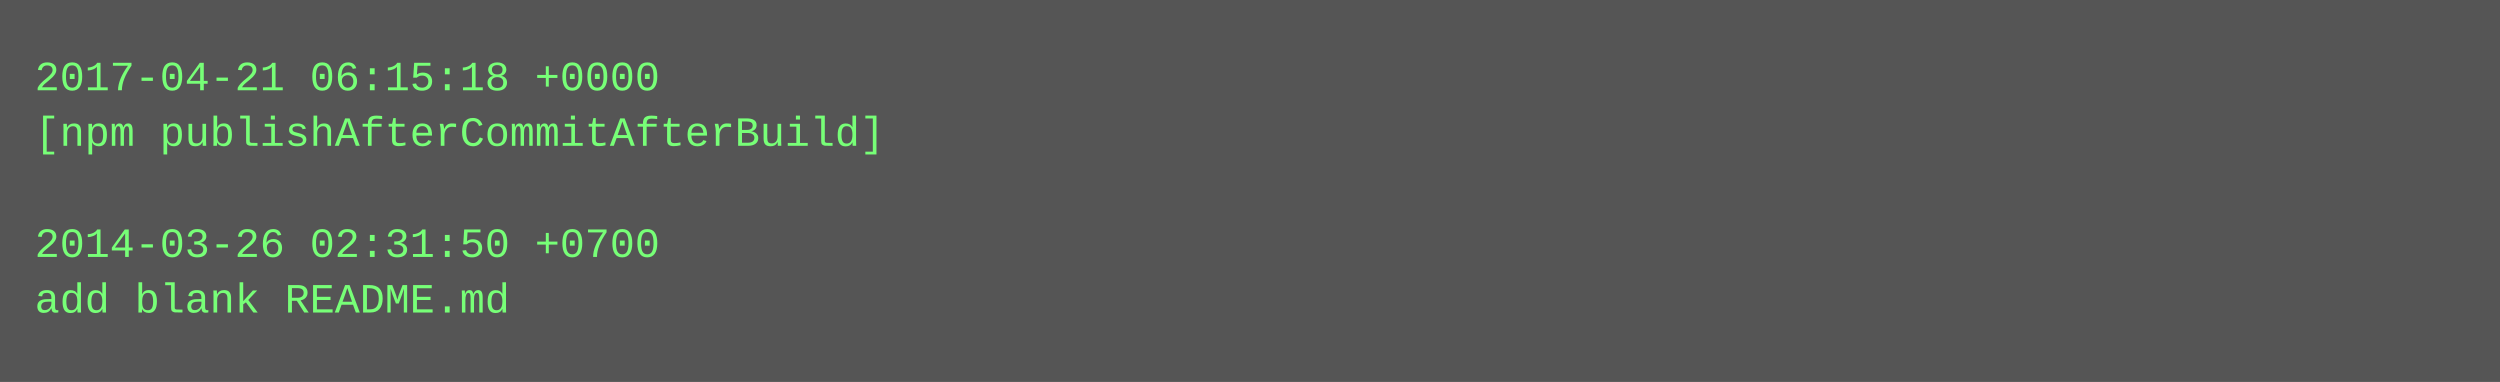
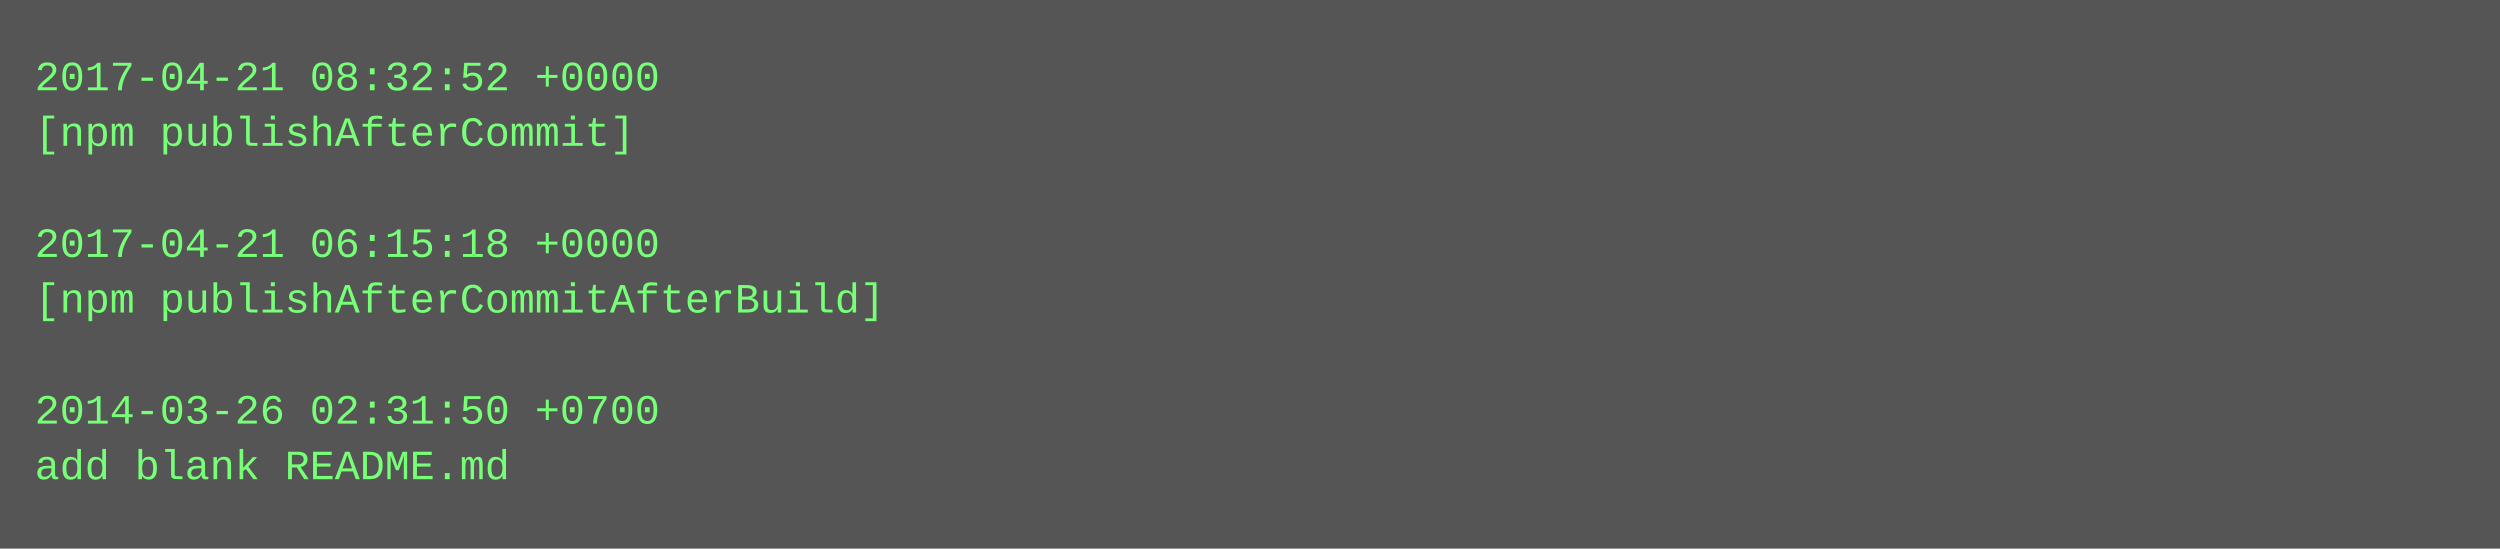
- <svg xmlns="http://www.w3.org/2000/svg" height="110" width="720">
-   <rect height="110" fill="#555" width="720" />
+ <svg xmlns="http://www.w3.org/2000/svg" height="158" width="720">
+   <rect height="158" fill="#555" width="720" />
  <text fill="#7f7" font-family="Courier New" font-size="12" xml:space="preserve">
-     <tspan x="10" y="26">2017-04-21 06:15:18 +0000</tspan>
-     <tspan x="10" y="42">[npm publishAfterCommitAfterBuild]</tspan>
+     <tspan x="10" y="26">2017-04-21 08:32:52 +0000</tspan>
+     <tspan x="10" y="42">[npm publishAfterCommit]</tspan>
    <tspan x="10" y="58" />
-     <tspan x="10" y="74">2014-03-26 02:31:50 +0700</tspan>
-     <tspan x="10" y="90">add blank README.md</tspan>
+     <tspan x="10" y="74">2017-04-21 06:15:18 +0000</tspan>
+     <tspan x="10" y="90">[npm publishAfterCommitAfterBuild]</tspan>
+     <tspan x="10" y="106" />
+     <tspan x="10" y="122">2014-03-26 02:31:50 +0700</tspan>
+     <tspan x="10" y="138">add blank README.md</tspan>
  </text>
</svg>
